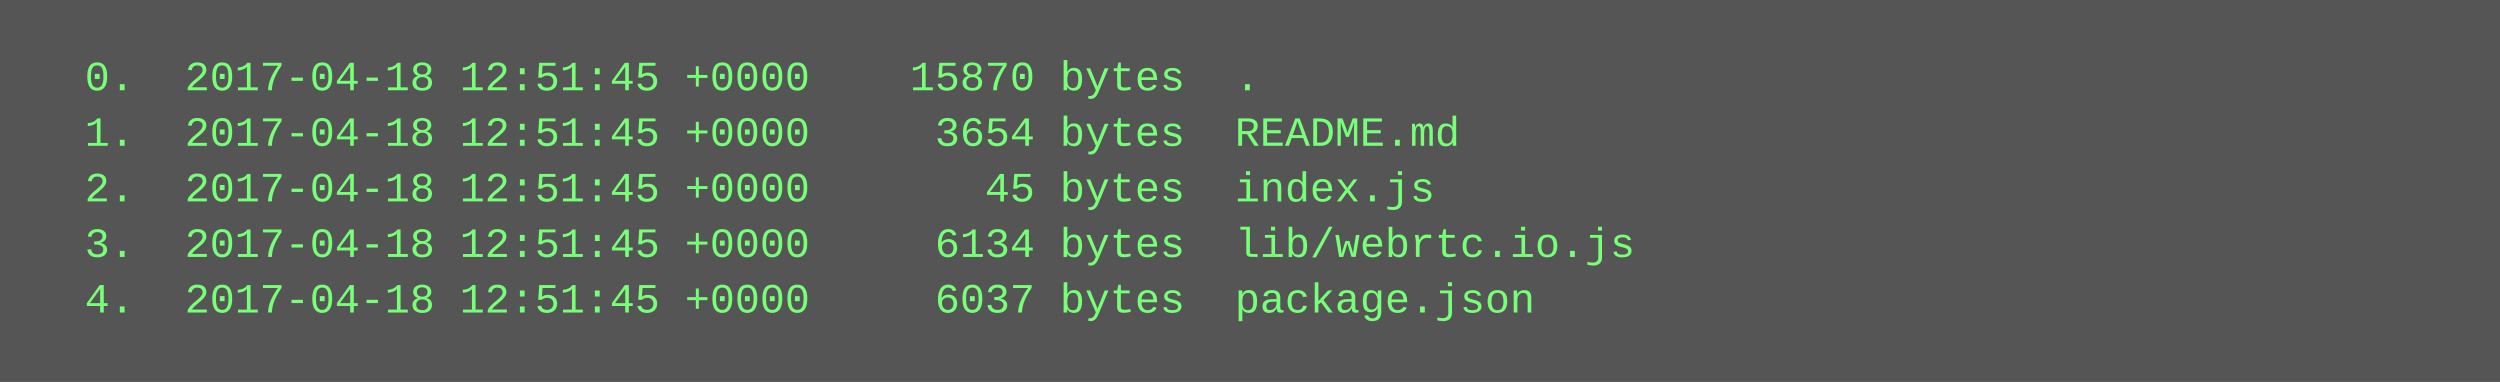
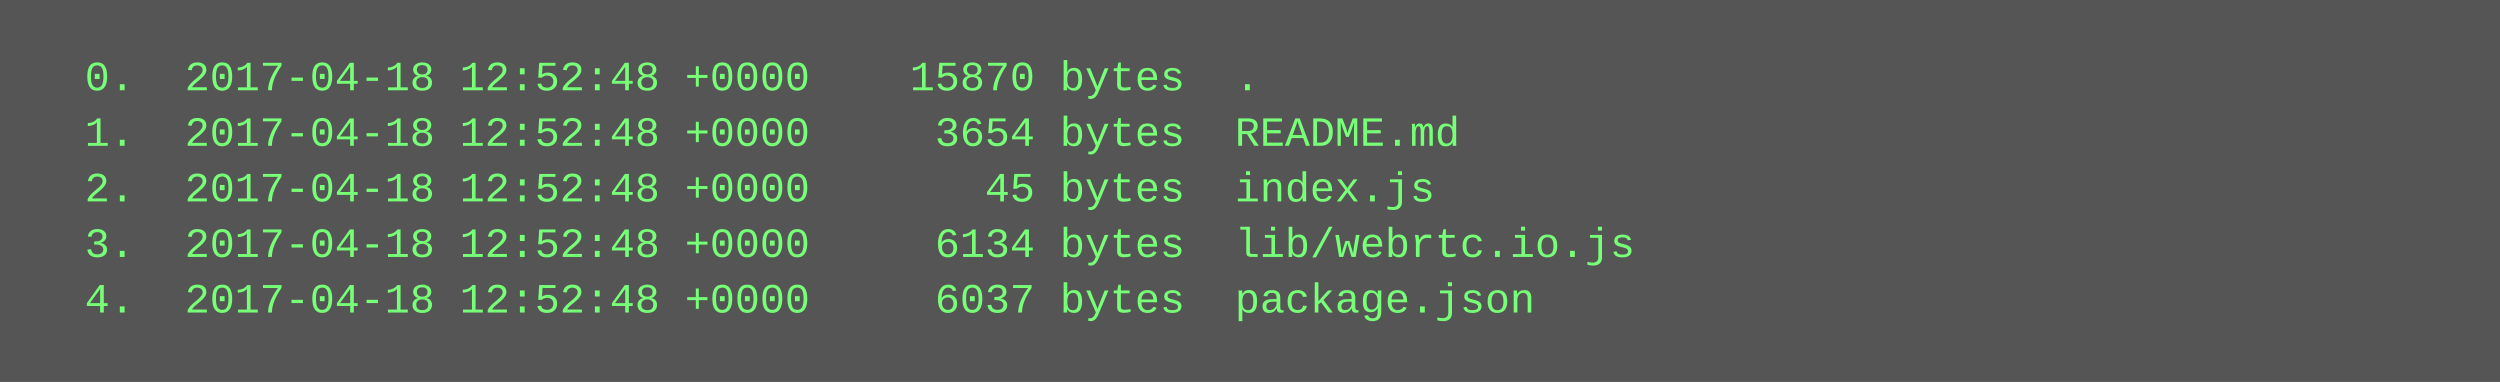
<svg xmlns="http://www.w3.org/2000/svg" height="110" width="720">
  <rect height="110" fill="#555" width="720" />
  <text fill="#7f7" font-family="Courier New" font-size="12" xml:space="preserve">
-     <tspan x="10" y="26">  0.  2017-04-18 12:51:45 +0000    15870 bytes  .</tspan>
-     <tspan x="10" y="42">  1.  2017-04-18 12:51:45 +0000     3654 bytes  README.md</tspan>
-     <tspan x="10" y="58">  2.  2017-04-18 12:51:45 +0000       45 bytes  index.js</tspan>
-     <tspan x="10" y="74">  3.  2017-04-18 12:51:45 +0000     6134 bytes  lib/webrtc.io.js</tspan>
-     <tspan x="10" y="90">  4.  2017-04-18 12:51:45 +0000     6037 bytes  package.json</tspan>
+     <tspan x="10" y="26">  0.  2017-04-18 12:52:48 +0000    15870 bytes  .</tspan>
+     <tspan x="10" y="42">  1.  2017-04-18 12:52:48 +0000     3654 bytes  README.md</tspan>
+     <tspan x="10" y="58">  2.  2017-04-18 12:52:48 +0000       45 bytes  index.js</tspan>
+     <tspan x="10" y="74">  3.  2017-04-18 12:52:48 +0000     6134 bytes  lib/webrtc.io.js</tspan>
+     <tspan x="10" y="90">  4.  2017-04-18 12:52:48 +0000     6037 bytes  package.json</tspan>
  </text>
</svg>
